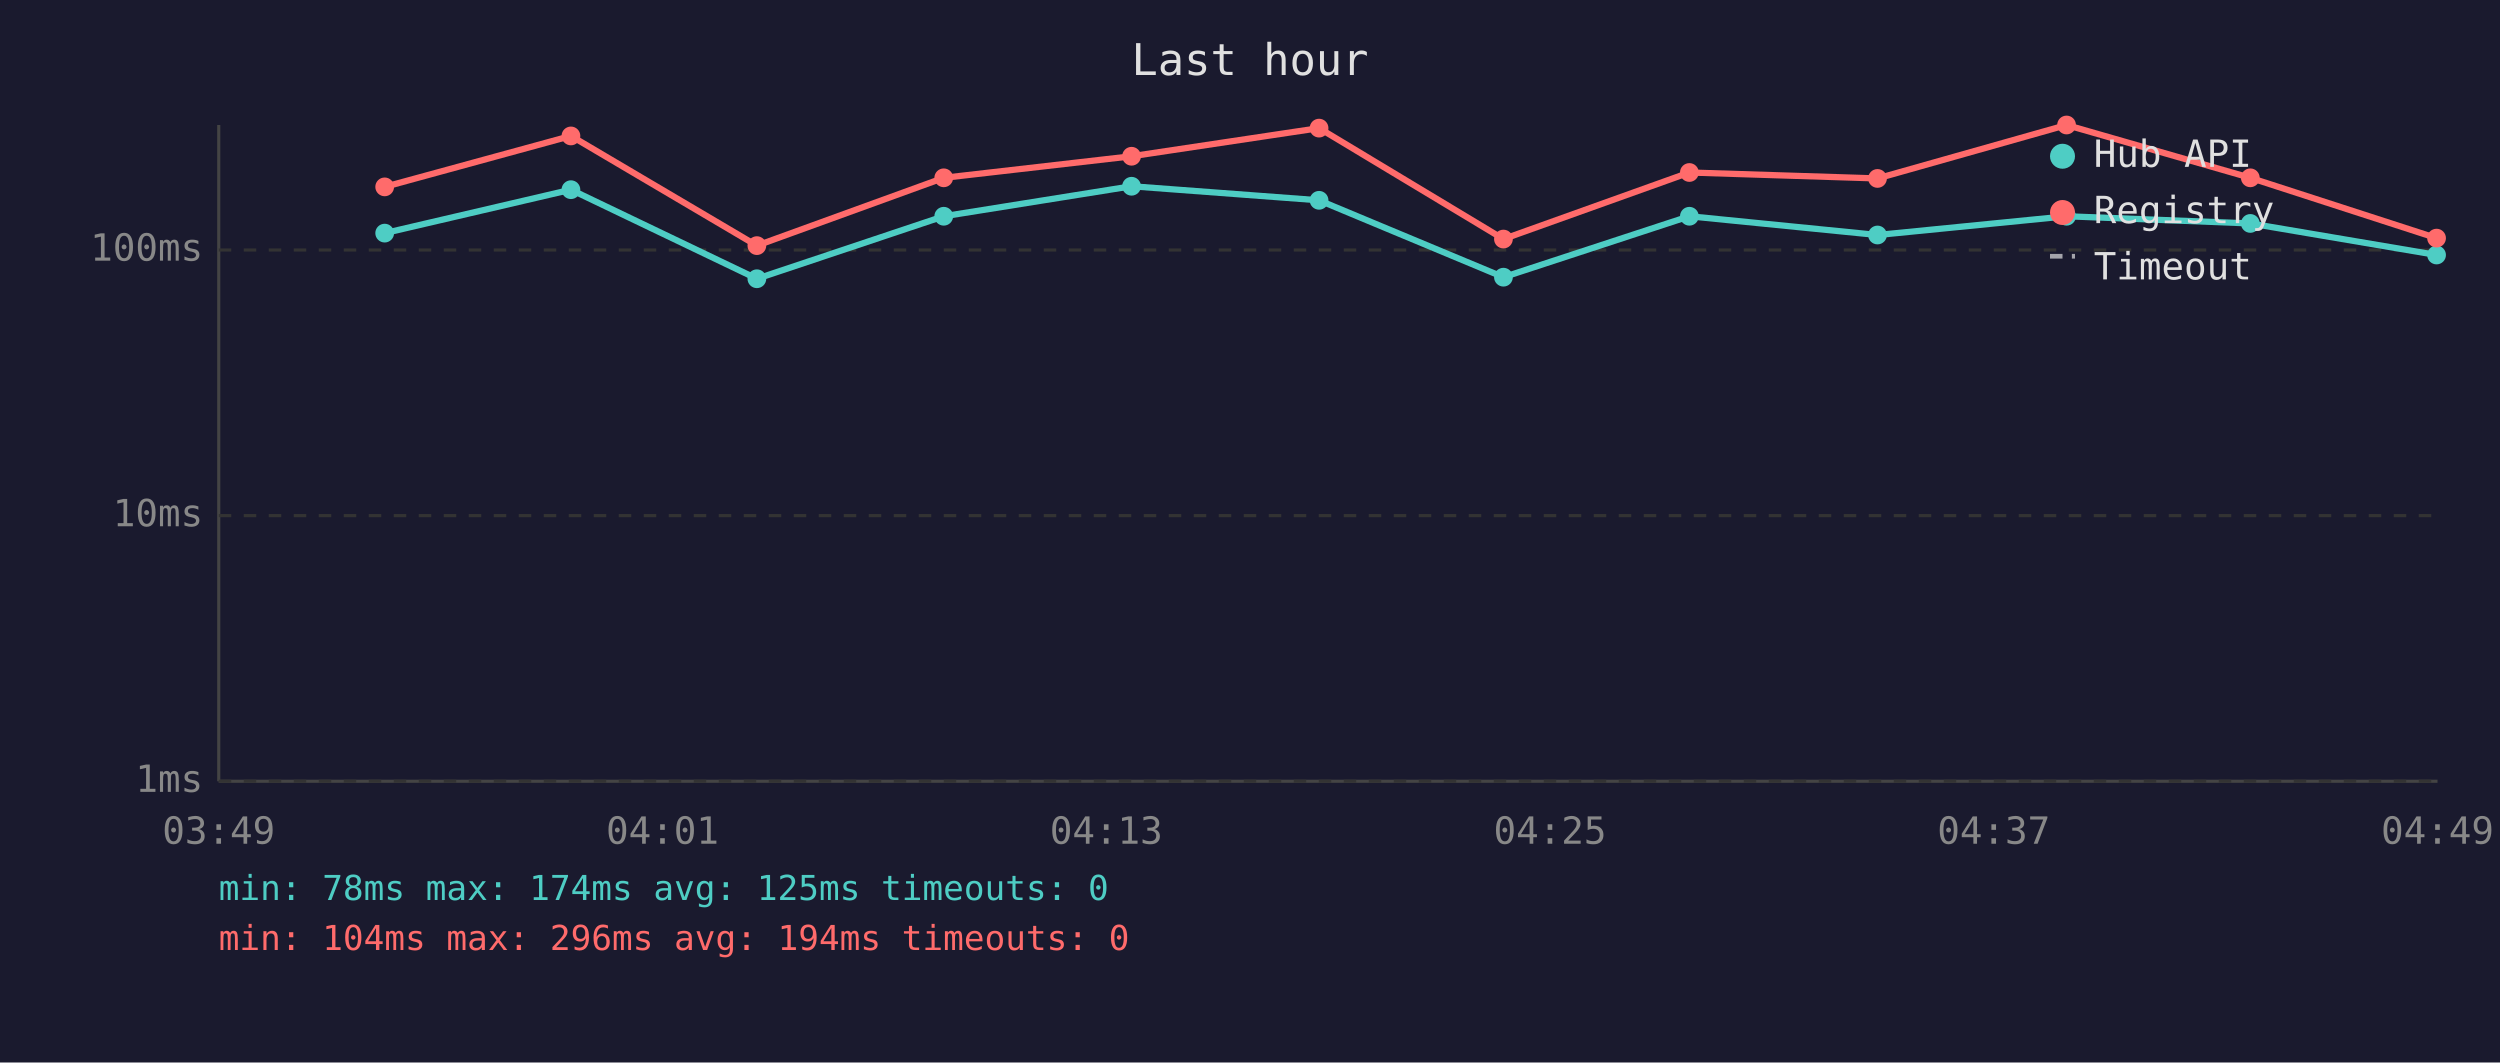
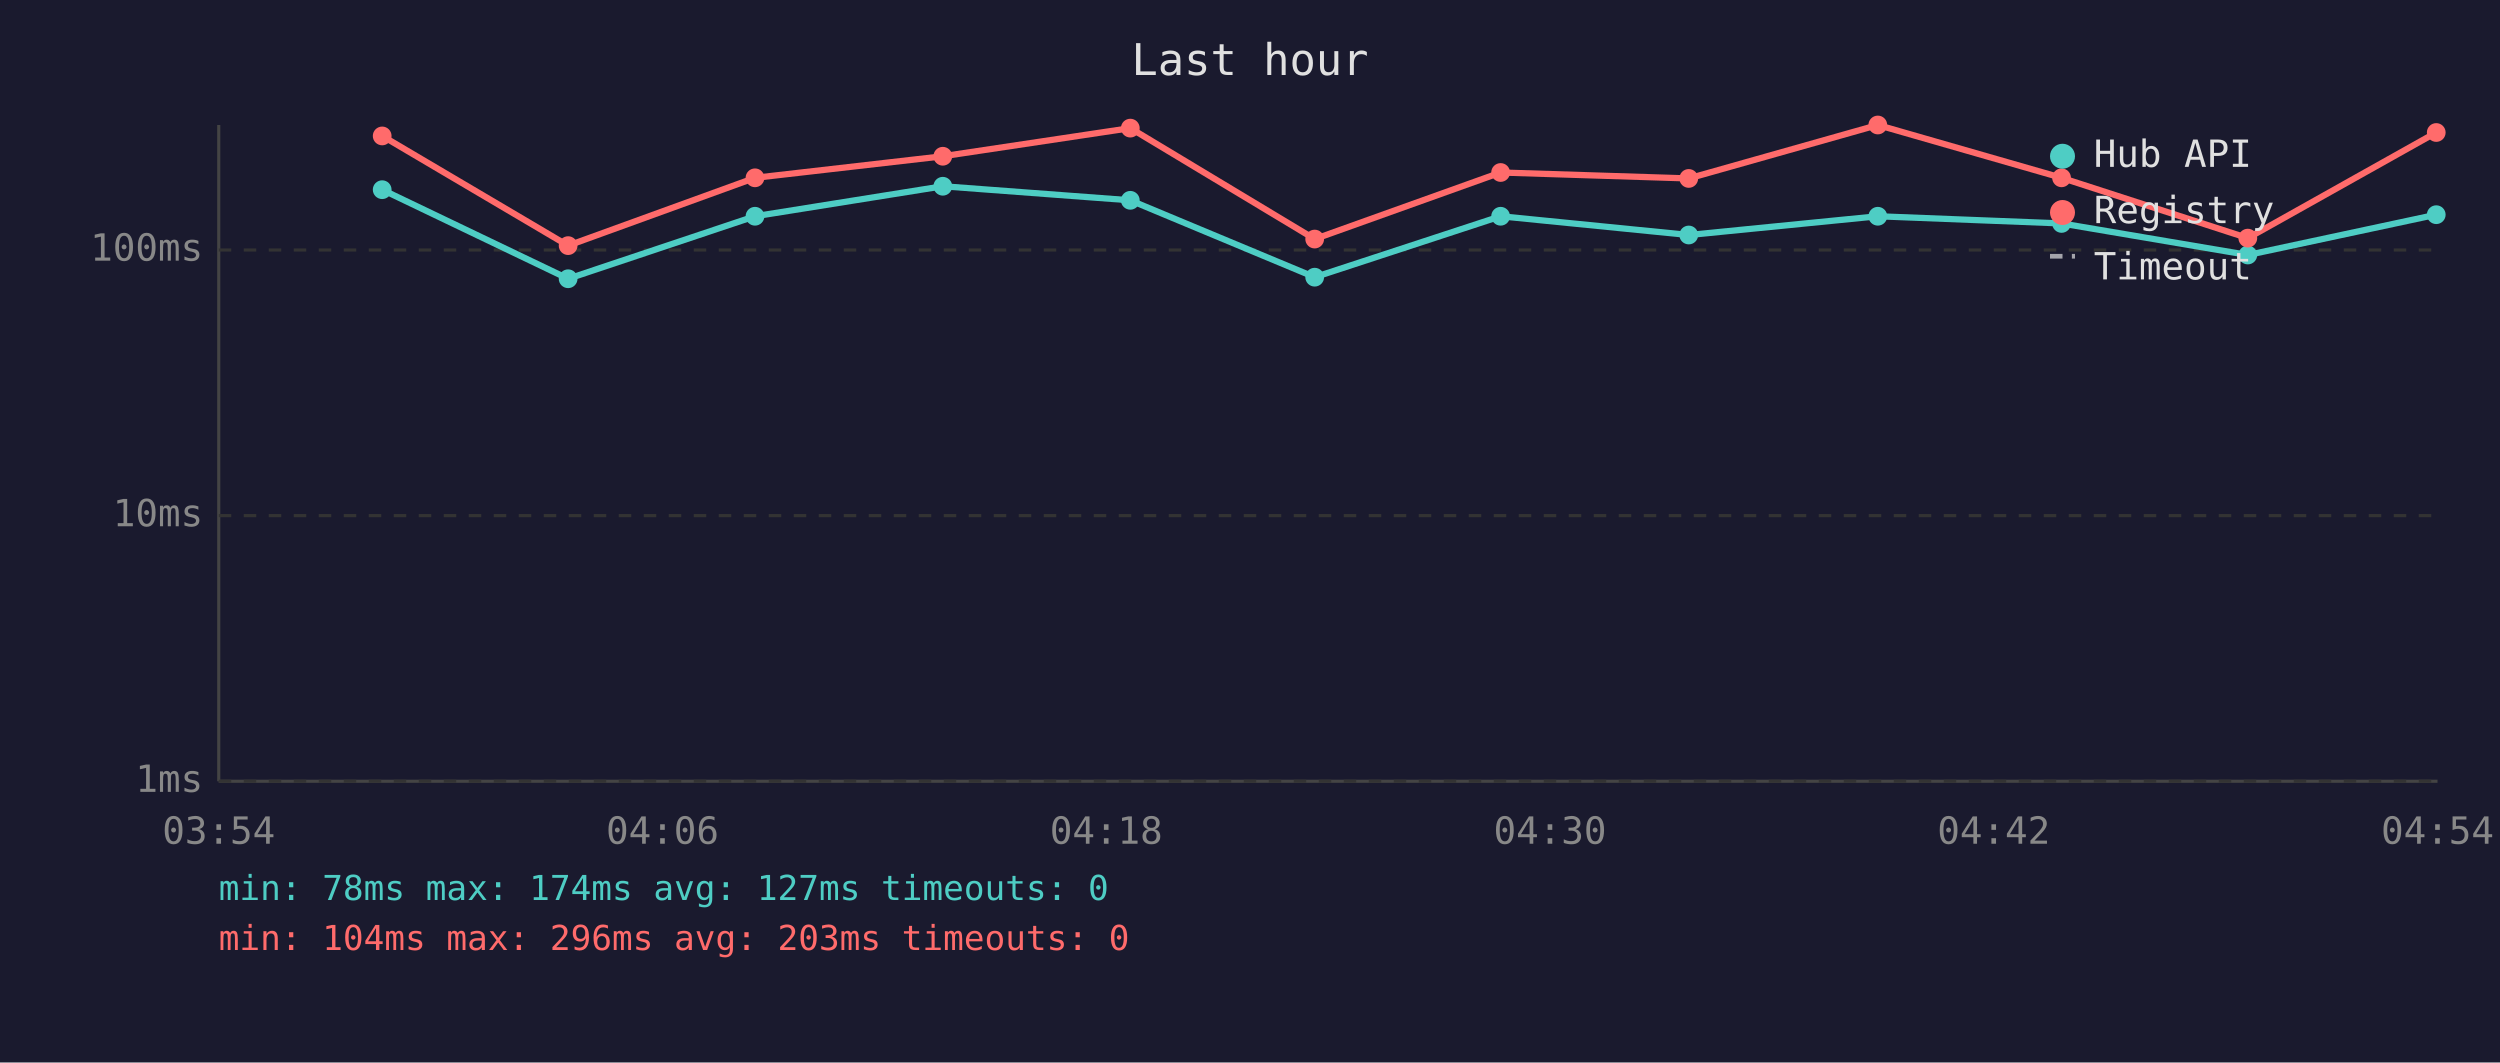
<svg xmlns="http://www.w3.org/2000/svg" viewBox="0 0 800 340" font-family="monospace" font-size="12">
  <rect width="800" height="340" fill="#1a1a2e" />
  <text x="400" y="24" fill="#e0e0e0" font-size="14" text-anchor="middle">Last hour</text>
  <line x1="70" y1="40" x2="70" y2="250" stroke="#444" stroke-width="1" />
  <line x1="70" y1="250" x2="780" y2="250" stroke="#444" stroke-width="1" />
  <line x1="70" y1="250" x2="780" y2="250" stroke="#333" stroke-width="1" stroke-dasharray="4" />
  <text x="65" y="250" fill="#888" text-anchor="end" dominant-baseline="middle">1ms</text>
  <line x1="70" y1="165" x2="780" y2="165" stroke="#333" stroke-width="1" stroke-dasharray="4" />
  <text x="65" y="165" fill="#888" text-anchor="end" dominant-baseline="middle">10ms</text>
  <line x1="70" y1="80" x2="780" y2="80" stroke="#333" stroke-width="1" stroke-dasharray="4" />
  <text x="65" y="80" fill="#888" text-anchor="end" dominant-baseline="middle">100ms</text>
-   <text x="70" y="270" fill="#888" text-anchor="middle">03:49</text>
-   <text x="212" y="270" fill="#888" text-anchor="middle">04:01</text>
-   <text x="354" y="270" fill="#888" text-anchor="middle">04:13</text>
-   <text x="496" y="270" fill="#888" text-anchor="middle">04:25</text>
-   <text x="638" y="270" fill="#888" text-anchor="middle">04:37</text>
-   <text x="780" y="270" fill="#888" text-anchor="middle">04:49</text>
-   <polyline points="123.1,74.6 182.7,60.7 242.2,89.2 302.0,69.2 362.1,59.6 422.1,64.1 481.1,88.7 540.6,69.2 600.8,75.2 661.3,69.2 720.1,71.5 779.7,81.6" fill="none" stroke="#4ecdc4" stroke-width="2" opacity="1" />
-   <circle cx="123.1" cy="74.6" r="3" fill="#4ecdc4" />
-   <circle cx="182.7" cy="60.7" r="3" fill="#4ecdc4" />
-   <circle cx="242.2" cy="89.2" r="3" fill="#4ecdc4" />
-   <circle cx="302.0" cy="69.2" r="3" fill="#4ecdc4" />
-   <circle cx="362.1" cy="59.6" r="3" fill="#4ecdc4" />
-   <circle cx="422.1" cy="64.1" r="3" fill="#4ecdc4" />
-   <circle cx="481.1" cy="88.7" r="3" fill="#4ecdc4" />
-   <circle cx="540.6" cy="69.2" r="3" fill="#4ecdc4" />
-   <circle cx="600.8" cy="75.2" r="3" fill="#4ecdc4" />
-   <circle cx="661.3" cy="69.2" r="3" fill="#4ecdc4" />
-   <circle cx="720.1" cy="71.5" r="3" fill="#4ecdc4" />
-   <circle cx="779.7" cy="81.6" r="3" fill="#4ecdc4" />
-   <polyline points="123.1,59.8 182.7,43.5 242.2,78.6 302.0,56.9 362.1,50.0 422.1,41.0 481.1,76.5 540.6,55.2 600.8,57.1 661.3,40.0 720.1,56.9 779.7,76.2" fill="none" stroke="#ff6b6b" stroke-width="2" opacity="1" />
-   <circle cx="123.1" cy="59.8" r="3" fill="#ff6b6b" />
-   <circle cx="182.7" cy="43.5" r="3" fill="#ff6b6b" />
-   <circle cx="242.2" cy="78.6" r="3" fill="#ff6b6b" />
-   <circle cx="302.0" cy="56.9" r="3" fill="#ff6b6b" />
-   <circle cx="362.1" cy="50.0" r="3" fill="#ff6b6b" />
-   <circle cx="422.1" cy="41.0" r="3" fill="#ff6b6b" />
-   <circle cx="481.1" cy="76.5" r="3" fill="#ff6b6b" />
-   <circle cx="540.6" cy="55.2" r="3" fill="#ff6b6b" />
-   <circle cx="600.8" cy="57.1" r="3" fill="#ff6b6b" />
-   <circle cx="661.3" cy="40.0" r="3" fill="#ff6b6b" />
-   <circle cx="720.1" cy="56.9" r="3" fill="#ff6b6b" />
-   <circle cx="779.7" cy="76.2" r="3" fill="#ff6b6b" />
+   <text x="70" y="270" fill="#888" text-anchor="middle">03:54</text>
+   <text x="212" y="270" fill="#888" text-anchor="middle">04:06</text>
+   <text x="354" y="270" fill="#888" text-anchor="middle">04:18</text>
+   <text x="496" y="270" fill="#888" text-anchor="middle">04:30</text>
+   <text x="638" y="270" fill="#888" text-anchor="middle">04:42</text>
+   <text x="780" y="270" fill="#888" text-anchor="middle">04:54</text>
+   <polyline points="122.3,60.7 181.8,89.2 241.6,69.2 301.7,59.6 361.7,64.1 420.7,88.7 480.2,69.2 540.4,75.2 600.9,69.2 659.7,71.5 719.3,81.6 779.6,68.7" fill="none" stroke="#4ecdc4" stroke-width="2" opacity="1" />
+   <circle cx="122.3" cy="60.7" r="3" fill="#4ecdc4" />
+   <circle cx="181.8" cy="89.2" r="3" fill="#4ecdc4" />
+   <circle cx="241.6" cy="69.2" r="3" fill="#4ecdc4" />
+   <circle cx="301.7" cy="59.6" r="3" fill="#4ecdc4" />
+   <circle cx="361.7" cy="64.1" r="3" fill="#4ecdc4" />
+   <circle cx="420.7" cy="88.7" r="3" fill="#4ecdc4" />
+   <circle cx="480.2" cy="69.2" r="3" fill="#4ecdc4" />
+   <circle cx="540.4" cy="75.2" r="3" fill="#4ecdc4" />
+   <circle cx="600.9" cy="69.2" r="3" fill="#4ecdc4" />
+   <circle cx="659.7" cy="71.5" r="3" fill="#4ecdc4" />
+   <circle cx="719.3" cy="81.6" r="3" fill="#4ecdc4" />
+   <circle cx="779.6" cy="68.7" r="3" fill="#4ecdc4" />
+   <polyline points="122.3,43.5 181.8,78.6 241.6,56.9 301.7,50.0 361.7,41.0 420.7,76.5 480.2,55.2 540.4,57.1 600.9,40.0 659.7,56.9 719.3,76.2 779.6,42.4" fill="none" stroke="#ff6b6b" stroke-width="2" opacity="1" />
+   <circle cx="122.3" cy="43.5" r="3" fill="#ff6b6b" />
+   <circle cx="181.8" cy="78.6" r="3" fill="#ff6b6b" />
+   <circle cx="241.6" cy="56.9" r="3" fill="#ff6b6b" />
+   <circle cx="301.7" cy="50.0" r="3" fill="#ff6b6b" />
+   <circle cx="361.7" cy="41.0" r="3" fill="#ff6b6b" />
+   <circle cx="420.7" cy="76.5" r="3" fill="#ff6b6b" />
+   <circle cx="480.2" cy="55.2" r="3" fill="#ff6b6b" />
+   <circle cx="540.4" cy="57.1" r="3" fill="#ff6b6b" />
+   <circle cx="600.9" cy="40.0" r="3" fill="#ff6b6b" />
+   <circle cx="659.7" cy="56.9" r="3" fill="#ff6b6b" />
+   <circle cx="719.3" cy="76.2" r="3" fill="#ff6b6b" />
+   <circle cx="779.6" cy="42.4" r="3" fill="#ff6b6b" />
  <circle cx="660" cy="50" r="4" fill="#4ecdc4" />
  <text x="670" y="50" fill="#e0e0e0" dominant-baseline="middle">Hub API</text>
  <circle cx="660" cy="68" r="4" fill="#ff6b6b" />
  <text x="670" y="68" fill="#e0e0e0" dominant-baseline="middle">Registry</text>
  <line x1="656" y1="82" x2="664" y2="82" stroke="#e0e0e0" stroke-width="1.5" stroke-dasharray="4,3" opacity="0.7" />
  <text x="670" y="86" fill="#e0e0e0" dominant-baseline="middle">Timeout</text>
-   <text x="70" y="288" fill="#4ecdc4" font-size="11">min: 78ms  max: 174ms  avg: 125ms  timeouts: 0</text>
-   <text x="70" y="304" fill="#ff6b6b" font-size="11">min: 104ms  max: 296ms  avg: 194ms  timeouts: 0</text>
+   <text x="70" y="288" fill="#4ecdc4" font-size="11">min: 78ms  max: 174ms  avg: 127ms  timeouts: 0</text>
+   <text x="70" y="304" fill="#ff6b6b" font-size="11">min: 104ms  max: 296ms  avg: 203ms  timeouts: 0</text>
</svg>
